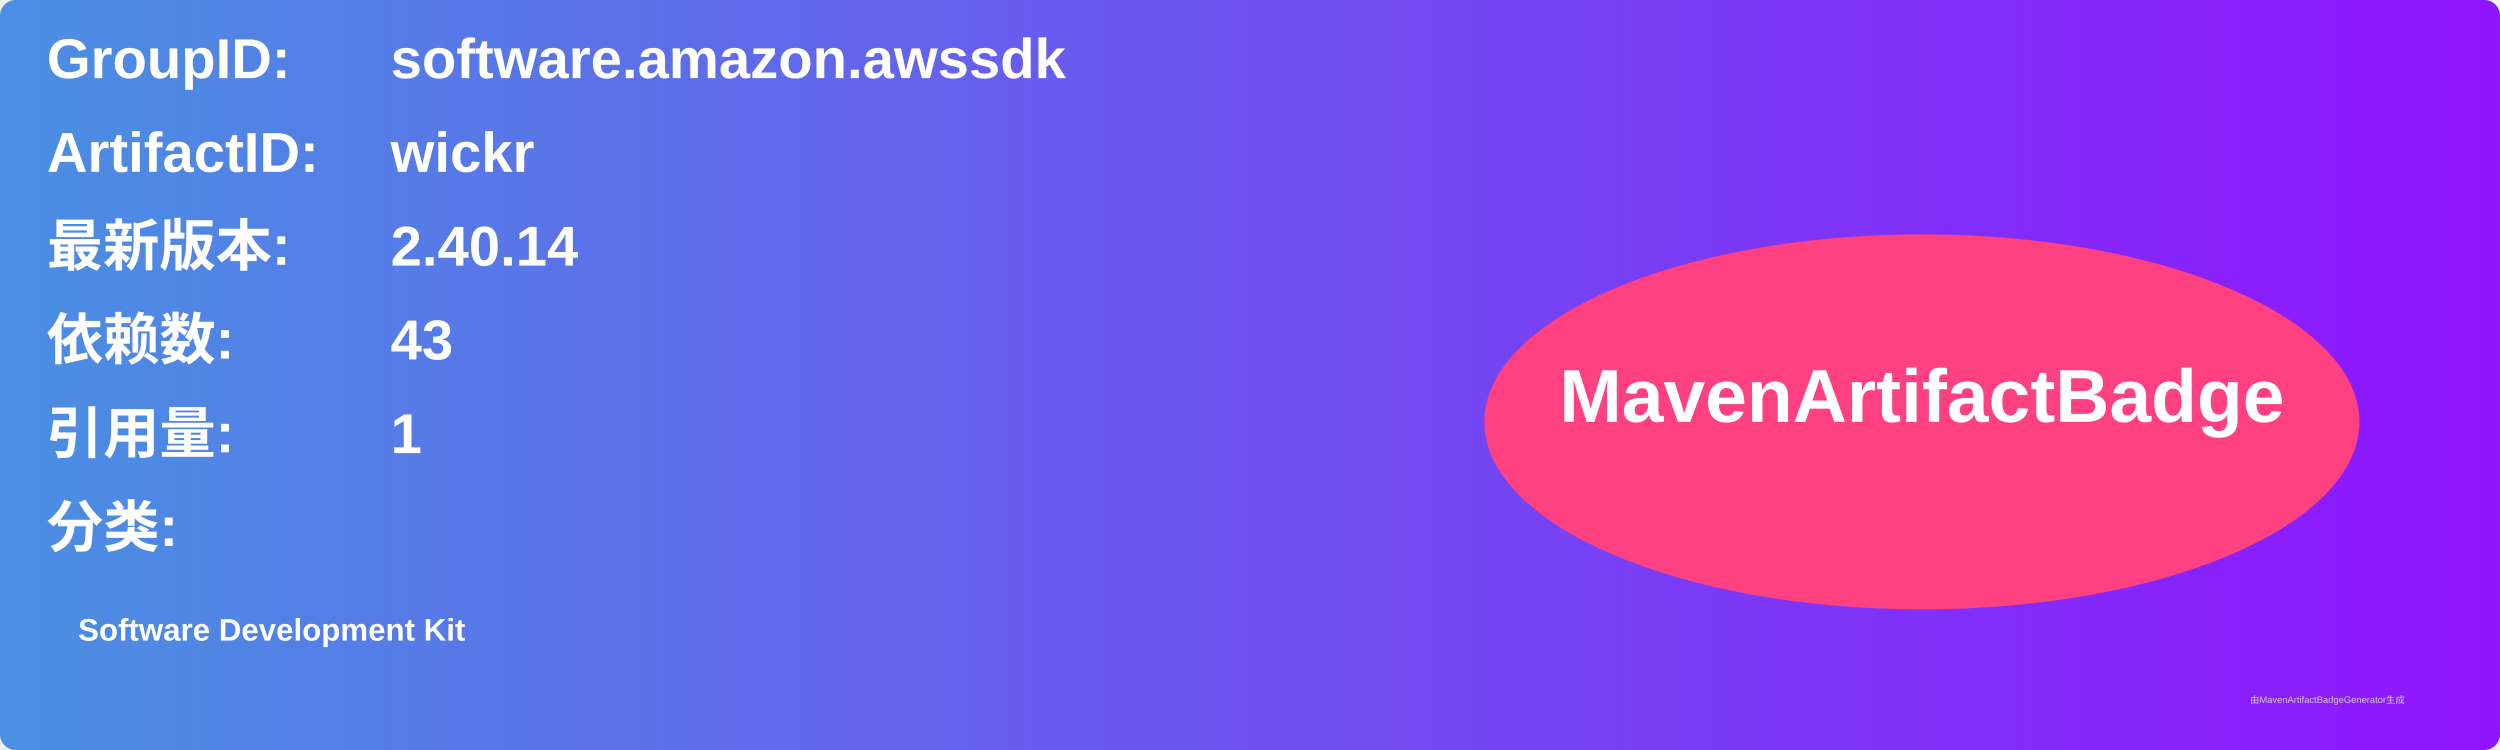
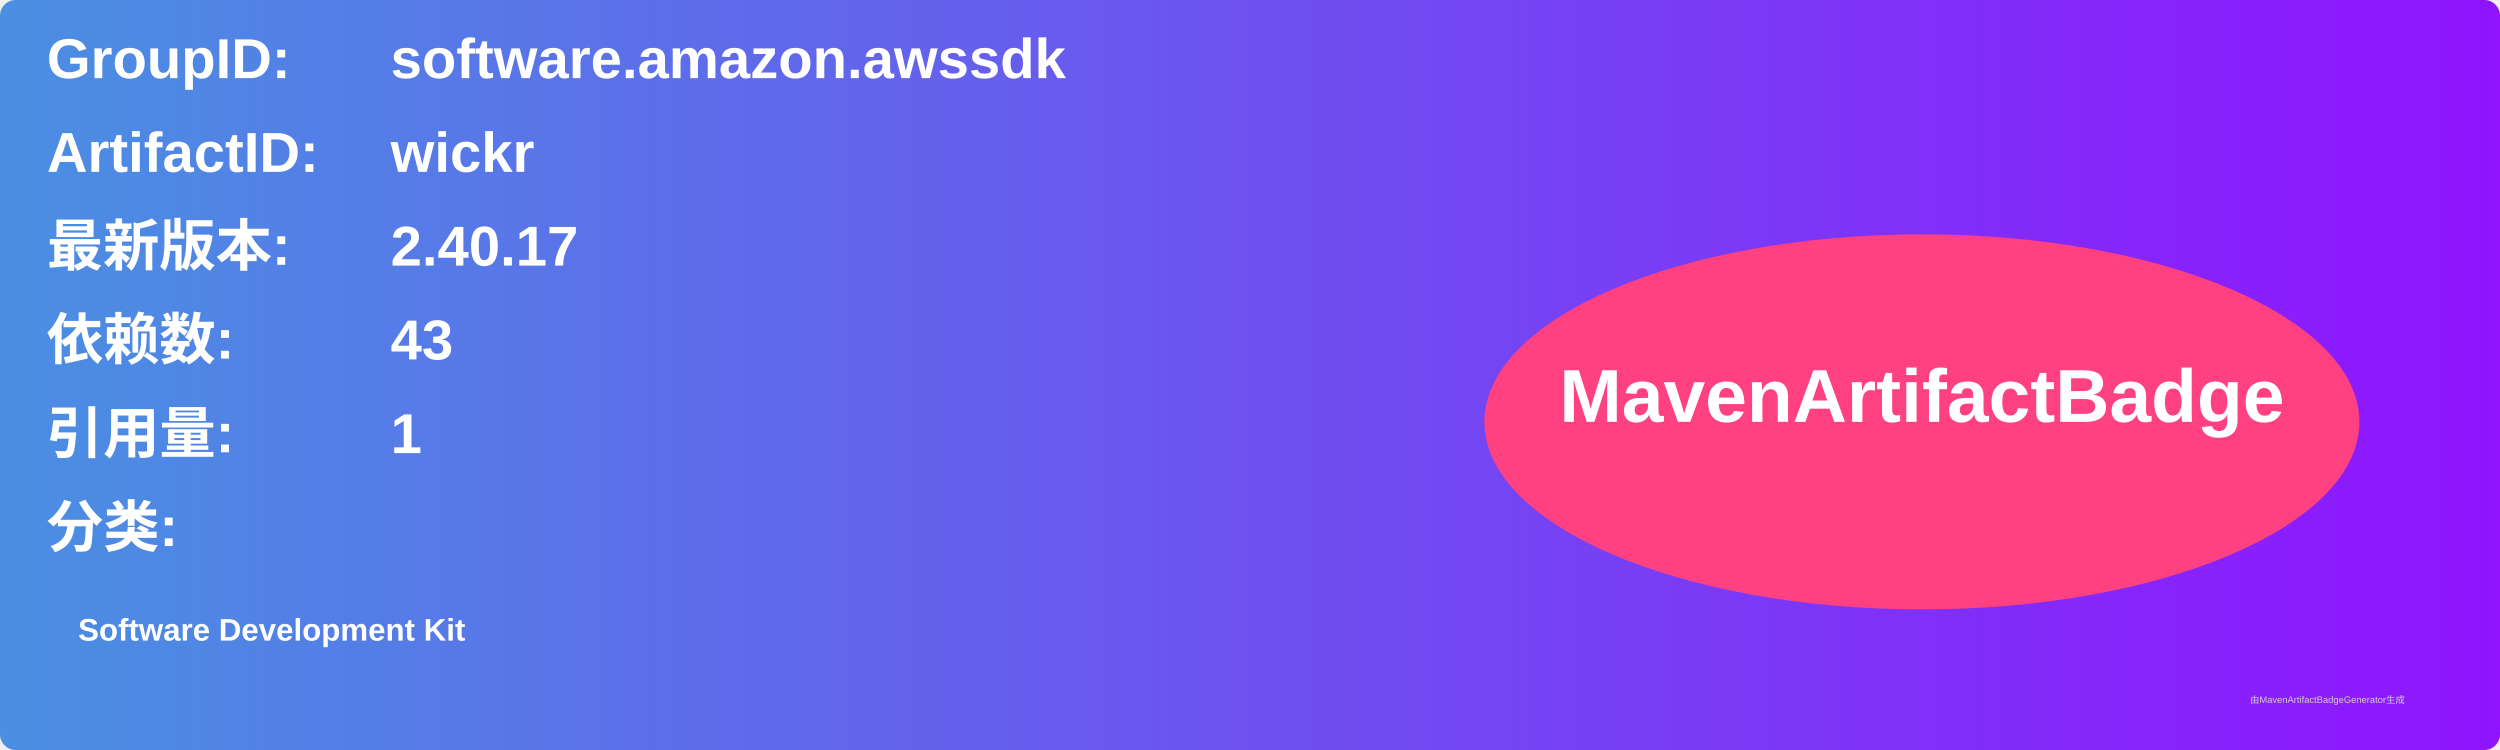
<svg xmlns="http://www.w3.org/2000/svg" width="800" height="240" viewBox="0 0 800 240">
  <linearGradient id="grad" x1="0%" y1="0%" x2="100%" y2="0%">
    <stop offset="0%" stop-color="#4a90e2" />
    <stop offset="100%" stop-color="#9013fe" />
  </linearGradient>
  <rect width="100%" height="100%" rx="5" ry="5" fill="url(#grad)" />
  <g transform="translate(15, 15)">
    <text x="0" y="10" font-family="Arial" font-size="18" fill="white" font-weight="bold" width="260">GroupID:</text>
    <text x="110" y="10" font-family="Arial" font-size="18" fill="white" font-weight="bold" width="460">software.amazon.awssdk</text>
    <text x="0" y="40" font-family="Arial" font-size="18" fill="white" font-weight="bold" width="260">ArtifactID:</text>
    <text x="110" y="40" font-family="Arial" font-size="18" fill="white" font-weight="bold" width="460">wickr</text>
    <text x="0" y="70" font-family="Arial" font-size="18" fill="white" font-weight="bold">最新版本:</text>
    <text x="110" y="70" font-family="Arial" font-size="18" fill="white" font-weight="bold">
-       <tspan font-weight="bold">2.40.14</tspan>
+       <tspan font-weight="bold">2.40.17</tspan>
    </text>
    <text x="0" y="100" font-family="Arial" font-size="18" fill="white" font-weight="bold">依赖数: </text>
    <text x="110" y="100" font-family="Arial" font-size="18" fill="white">
      <tspan font-weight="bold">43</tspan>
    </text>
    <text x="0" y="130" font-family="Arial" font-size="18" fill="white" font-weight="bold">引用量: </text>
    <text x="110" y="130" font-family="Arial" font-size="18" fill="white">
      <tspan font-weight="bold">1</tspan>
    </text>
    <text x="0" y="160" font-family="Arial" font-size="18" fill="white" font-weight="bold">分类:</text>
    <text x="10" y="190" font-family="Arial" font-size="10" fill="white">
      <tspan font-weight="bold">Software Development Kit</tspan>
    </text>
    <ellipse cx="600" cy="120" rx="140" ry="60" fill="#ff4081" />
    <text x="600" y="120" text-anchor="middle" font-family="Arial" font-size="24" fill="white" font-weight="bold">MavenArtifactBadge</text>
  </g>
  <text x="720" y="225" font-family="Arial" font-size="3" fill="#d0d0d0">由MavenArtifactBadgeGenerator生成</text>
</svg>
